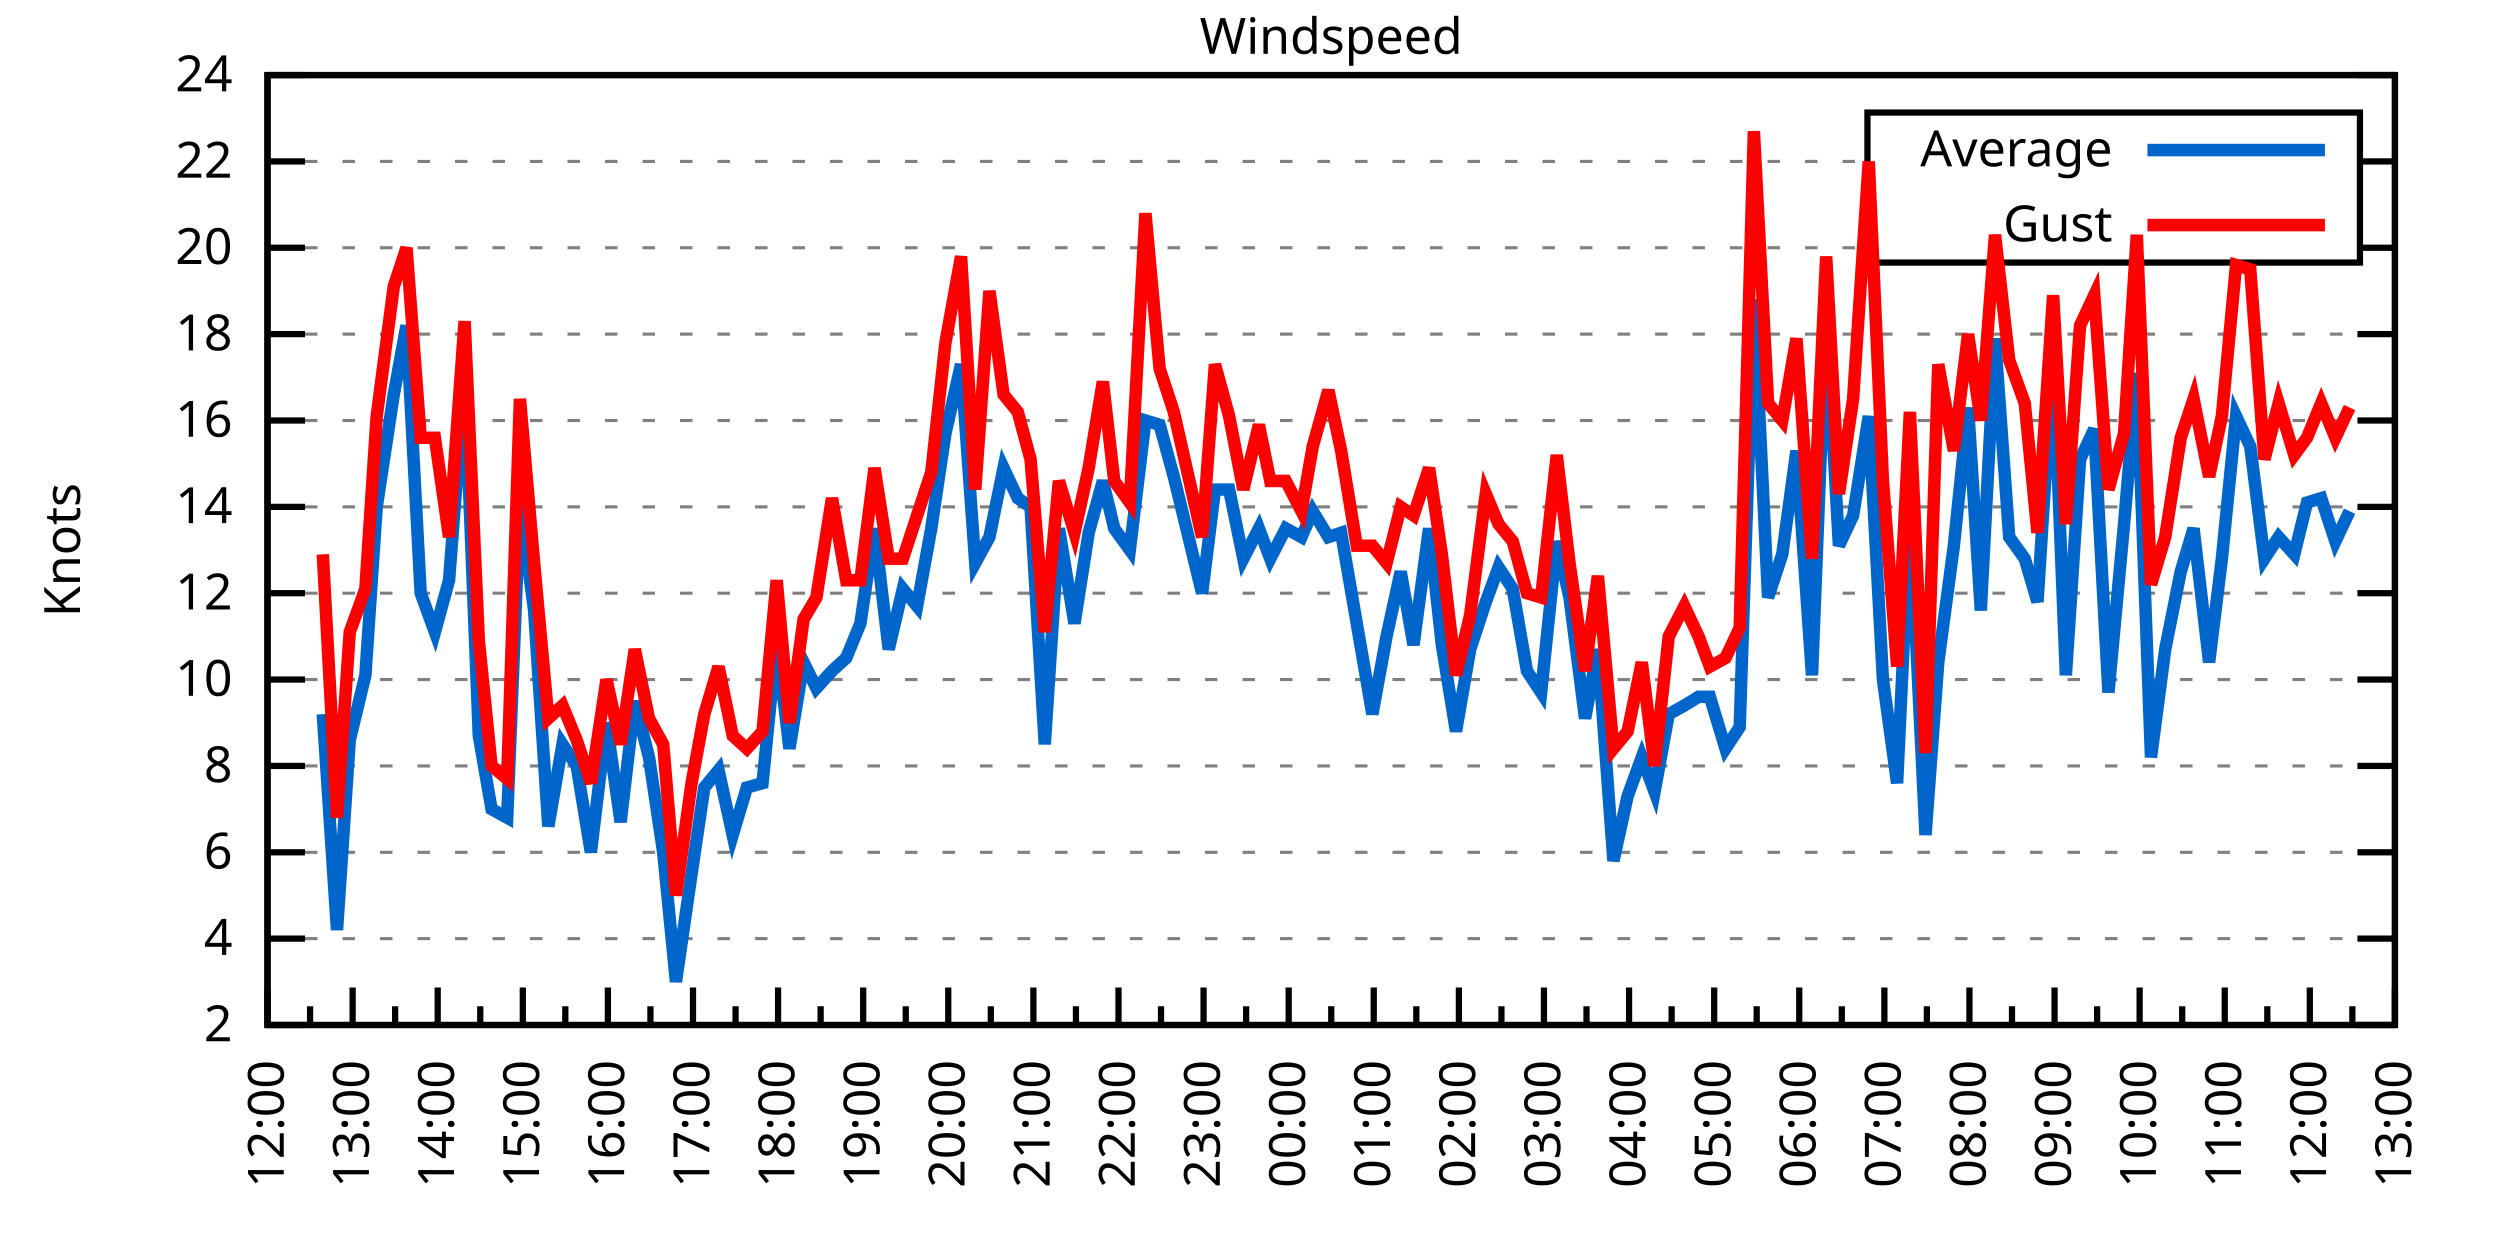
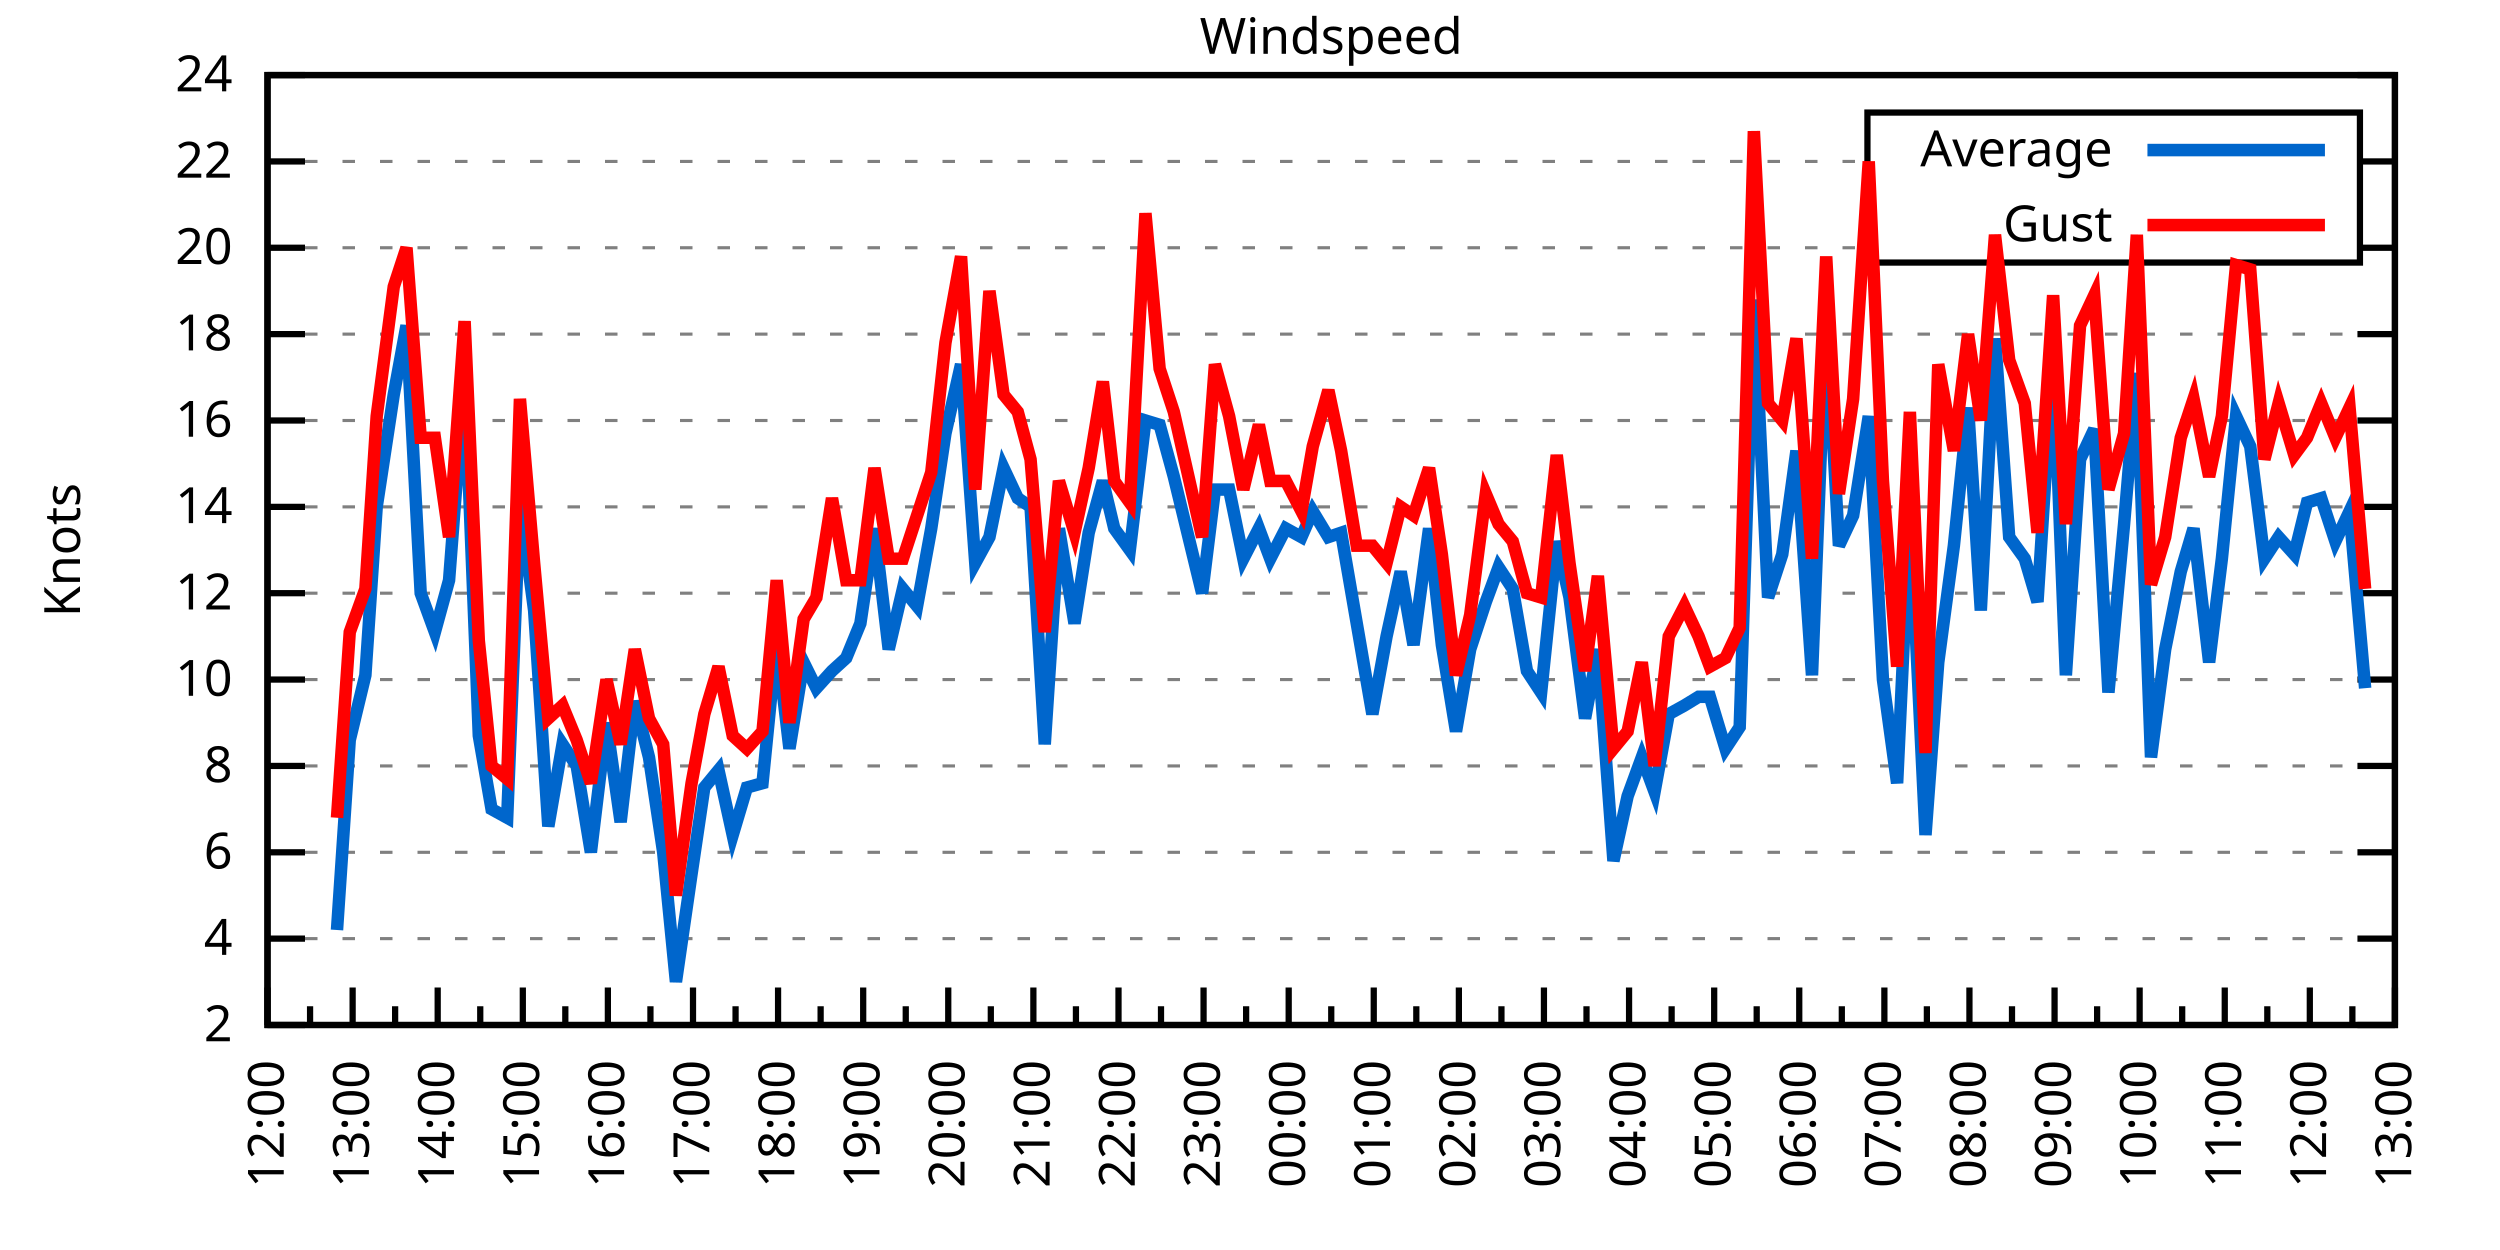
<svg xmlns="http://www.w3.org/2000/svg" xmlns:xlink="http://www.w3.org/1999/xlink" width="400" height="200" viewBox="0 0 400 200">
  <g id="gnuplot_canvas">
    <rect x="0" y="0" width="400" height="200" fill="none" />
    <defs>
      <circle id="gpDot" r="0.5" stroke-width="0.5" stroke="currentColor" />
      <path id="gpPt0" stroke-width="0.333" stroke="currentColor" d="M-1,0 h2 M0,-1 v2" />
      <path id="gpPt1" stroke-width="0.333" stroke="currentColor" d="M-1,-1 L1,1 M1,-1 L-1,1" />
      <path id="gpPt2" stroke-width="0.333" stroke="currentColor" d="M-1,0 L1,0 M0,-1 L0,1 M-1,-1 L1,1 M-1,1 L1,-1" />
      <rect id="gpPt3" stroke-width="0.333" stroke="currentColor" x="-1" y="-1" width="2" height="2" />
      <rect id="gpPt4" stroke-width="0.333" stroke="currentColor" fill="currentColor" x="-1" y="-1" width="2" height="2" />
      <circle id="gpPt5" stroke-width="0.333" stroke="currentColor" cx="0" cy="0" r="1" />
      <use xlink:href="#gpPt5" id="gpPt6" fill="currentColor" stroke="none" />
      <path id="gpPt7" stroke-width="0.333" stroke="currentColor" d="M0,-1.33 L-1.33,0.67 L1.33,0.67 z" />
      <use xlink:href="#gpPt7" id="gpPt8" fill="currentColor" stroke="none" />
      <use xlink:href="#gpPt7" id="gpPt9" stroke="currentColor" transform="rotate(180)" />
      <use xlink:href="#gpPt9" id="gpPt10" fill="currentColor" stroke="none" />
      <use xlink:href="#gpPt3" id="gpPt11" stroke="currentColor" transform="rotate(45)" />
      <use xlink:href="#gpPt11" id="gpPt12" fill="currentColor" stroke="none" />
      <path id="gpPt13" stroke-width="0.333" stroke="currentColor" d="M0,1.330 L1.265,0.411 L0.782,-1.067 L-0.782,-1.076 L-1.265,0.411 z" />
      <use xlink:href="#gpPt13" id="gpPt14" fill="currentColor" stroke="none" />
      <filter id="textbox" filterUnits="objectBoundingBox" x="0" y="0" height="1" width="1">
        <feFlood flood-color="white" flood-opacity="1" result="bgnd" />
        <feComposite in="SourceGraphic" in2="bgnd" operator="atop" />
      </filter>
      <filter id="greybox" filterUnits="objectBoundingBox" x="0" y="0" height="1" width="1">
        <feFlood flood-color="lightgrey" flood-opacity="1" result="grey" />
        <feComposite in="SourceGraphic" in2="grey" operator="atop" />
      </filter>
    </defs>
    <g fill="none" color="white" stroke="currentColor" stroke-width="1.00" stroke-linecap="butt" stroke-linejoin="miter">
</g>
    <g fill="none" color="black" stroke="currentColor" stroke-width="1.00" stroke-linecap="butt" stroke-linejoin="miter">
      <g stroke="none" shape-rendering="crispEdges">
        <polygon fill="rgb(255, 255, 255)" points="42.80,164.00 383.18,164.00 383.18,12.02 42.80,12.02 " />
      </g>
    </g>
    <g fill="none" color="black" stroke="currentColor" stroke-width="1.00" stroke-linecap="butt" stroke-linejoin="miter">
</g>
    <g fill="none" color="black" stroke="black" stroke-width="0.50" stroke-linecap="butt" stroke-linejoin="miter">
</g>
    <g fill="none" color="gray" stroke="currentColor" stroke-width="0.50" stroke-linecap="butt" stroke-linejoin="miter">
      <path stroke="gray" stroke-dasharray="2,4" class="gridline" d="M42.80,164.00 L383.19,164.00  " />
    </g>
    <g fill="none" color="gray" stroke="gray" stroke-width="1.00" stroke-linecap="butt" stroke-linejoin="miter">
</g>
    <g fill="none" color="black" stroke="currentColor" stroke-width="1.00" stroke-linecap="butt" stroke-linejoin="miter">
      <path stroke="black" d="M42.80,164.00 L48.80,164.00 M383.19,164.00 L377.19,164.00  " />
      <g transform="translate(37.20,166.60)" stroke="none" fill="black" font-family="Sans" font-size="8.00" text-anchor="end">
        <text>
          <tspan font-family="Sans"> 2</tspan>
        </text>
      </g>
    </g>
    <g fill="none" color="black" stroke="currentColor" stroke-width="1.00" stroke-linecap="butt" stroke-linejoin="miter">
</g>
    <g fill="none" color="black" stroke="black" stroke-width="0.50" stroke-linecap="butt" stroke-linejoin="miter">
</g>
    <g fill="none" color="gray" stroke="currentColor" stroke-width="0.50" stroke-linecap="butt" stroke-linejoin="miter">
      <path stroke="gray" stroke-dasharray="2,4" class="gridline" d="M42.80,150.18 L383.19,150.18  " />
    </g>
    <g fill="none" color="gray" stroke="gray" stroke-width="1.00" stroke-linecap="butt" stroke-linejoin="miter">
</g>
    <g fill="none" color="black" stroke="currentColor" stroke-width="1.00" stroke-linecap="butt" stroke-linejoin="miter">
      <path stroke="black" d="M42.80,150.18 L48.80,150.18 M383.19,150.18 L377.19,150.18  " />
      <g transform="translate(37.20,152.78)" stroke="none" fill="black" font-family="Sans" font-size="8.00" text-anchor="end">
        <text>
          <tspan font-family="Sans"> 4</tspan>
        </text>
      </g>
    </g>
    <g fill="none" color="black" stroke="currentColor" stroke-width="1.00" stroke-linecap="butt" stroke-linejoin="miter">
</g>
    <g fill="none" color="black" stroke="black" stroke-width="0.50" stroke-linecap="butt" stroke-linejoin="miter">
</g>
    <g fill="none" color="gray" stroke="currentColor" stroke-width="0.50" stroke-linecap="butt" stroke-linejoin="miter">
      <path stroke="gray" stroke-dasharray="2,4" class="gridline" d="M42.80,136.37 L383.19,136.37  " />
    </g>
    <g fill="none" color="gray" stroke="gray" stroke-width="1.00" stroke-linecap="butt" stroke-linejoin="miter">
</g>
    <g fill="none" color="black" stroke="currentColor" stroke-width="1.00" stroke-linecap="butt" stroke-linejoin="miter">
      <path stroke="black" d="M42.80,136.37 L48.80,136.37 M383.19,136.37 L377.19,136.37  " />
      <g transform="translate(37.20,138.97)" stroke="none" fill="black" font-family="Sans" font-size="8.00" text-anchor="end">
        <text>
          <tspan font-family="Sans"> 6</tspan>
        </text>
      </g>
    </g>
    <g fill="none" color="black" stroke="currentColor" stroke-width="1.00" stroke-linecap="butt" stroke-linejoin="miter">
</g>
    <g fill="none" color="black" stroke="black" stroke-width="0.50" stroke-linecap="butt" stroke-linejoin="miter">
</g>
    <g fill="none" color="gray" stroke="currentColor" stroke-width="0.50" stroke-linecap="butt" stroke-linejoin="miter">
      <path stroke="gray" stroke-dasharray="2,4" class="gridline" d="M42.80,122.55 L383.19,122.55  " />
    </g>
    <g fill="none" color="gray" stroke="gray" stroke-width="1.00" stroke-linecap="butt" stroke-linejoin="miter">
</g>
    <g fill="none" color="black" stroke="currentColor" stroke-width="1.00" stroke-linecap="butt" stroke-linejoin="miter">
      <path stroke="black" d="M42.80,122.55 L48.80,122.55 M383.19,122.55 L377.19,122.55  " />
      <g transform="translate(37.20,125.15)" stroke="none" fill="black" font-family="Sans" font-size="8.00" text-anchor="end">
        <text>
          <tspan font-family="Sans"> 8</tspan>
        </text>
      </g>
    </g>
    <g fill="none" color="black" stroke="currentColor" stroke-width="1.00" stroke-linecap="butt" stroke-linejoin="miter">
</g>
    <g fill="none" color="black" stroke="black" stroke-width="0.50" stroke-linecap="butt" stroke-linejoin="miter">
</g>
    <g fill="none" color="gray" stroke="currentColor" stroke-width="0.50" stroke-linecap="butt" stroke-linejoin="miter">
      <path stroke="gray" stroke-dasharray="2,4" class="gridline" d="M42.80,108.73 L383.19,108.73  " />
    </g>
    <g fill="none" color="gray" stroke="gray" stroke-width="1.00" stroke-linecap="butt" stroke-linejoin="miter">
</g>
    <g fill="none" color="black" stroke="currentColor" stroke-width="1.00" stroke-linecap="butt" stroke-linejoin="miter">
      <path stroke="black" d="M42.80,108.73 L48.80,108.73 M383.19,108.73 L377.19,108.73  " />
      <g transform="translate(37.20,111.33)" stroke="none" fill="black" font-family="Sans" font-size="8.00" text-anchor="end">
        <text>
          <tspan font-family="Sans"> 10</tspan>
        </text>
      </g>
    </g>
    <g fill="none" color="black" stroke="currentColor" stroke-width="1.00" stroke-linecap="butt" stroke-linejoin="miter">
</g>
    <g fill="none" color="black" stroke="black" stroke-width="0.50" stroke-linecap="butt" stroke-linejoin="miter">
</g>
    <g fill="none" color="gray" stroke="currentColor" stroke-width="0.50" stroke-linecap="butt" stroke-linejoin="miter">
      <path stroke="gray" stroke-dasharray="2,4" class="gridline" d="M42.80,94.91 L383.19,94.91  " />
    </g>
    <g fill="none" color="gray" stroke="gray" stroke-width="1.00" stroke-linecap="butt" stroke-linejoin="miter">
</g>
    <g fill="none" color="black" stroke="currentColor" stroke-width="1.00" stroke-linecap="butt" stroke-linejoin="miter">
      <path stroke="black" d="M42.80,94.91 L48.80,94.91 M383.19,94.91 L377.19,94.91  " />
      <g transform="translate(37.20,97.51)" stroke="none" fill="black" font-family="Sans" font-size="8.00" text-anchor="end">
        <text>
          <tspan font-family="Sans"> 12</tspan>
        </text>
      </g>
    </g>
    <g fill="none" color="black" stroke="currentColor" stroke-width="1.00" stroke-linecap="butt" stroke-linejoin="miter">
</g>
    <g fill="none" color="black" stroke="black" stroke-width="0.50" stroke-linecap="butt" stroke-linejoin="miter">
</g>
    <g fill="none" color="gray" stroke="currentColor" stroke-width="0.50" stroke-linecap="butt" stroke-linejoin="miter">
      <path stroke="gray" stroke-dasharray="2,4" class="gridline" d="M42.80,81.10 L383.19,81.10  " />
    </g>
    <g fill="none" color="gray" stroke="gray" stroke-width="1.00" stroke-linecap="butt" stroke-linejoin="miter">
</g>
    <g fill="none" color="black" stroke="currentColor" stroke-width="1.00" stroke-linecap="butt" stroke-linejoin="miter">
      <path stroke="black" d="M42.80,81.10 L48.80,81.10 M383.19,81.10 L377.19,81.10  " />
      <g transform="translate(37.20,83.70)" stroke="none" fill="black" font-family="Sans" font-size="8.00" text-anchor="end">
        <text>
          <tspan font-family="Sans"> 14</tspan>
        </text>
      </g>
    </g>
    <g fill="none" color="black" stroke="currentColor" stroke-width="1.00" stroke-linecap="butt" stroke-linejoin="miter">
</g>
    <g fill="none" color="black" stroke="black" stroke-width="0.50" stroke-linecap="butt" stroke-linejoin="miter">
</g>
    <g fill="none" color="gray" stroke="currentColor" stroke-width="0.50" stroke-linecap="butt" stroke-linejoin="miter">
      <path stroke="gray" stroke-dasharray="2,4" class="gridline" d="M42.80,67.28 L383.19,67.28  " />
    </g>
    <g fill="none" color="gray" stroke="gray" stroke-width="1.00" stroke-linecap="butt" stroke-linejoin="miter">
</g>
    <g fill="none" color="black" stroke="currentColor" stroke-width="1.00" stroke-linecap="butt" stroke-linejoin="miter">
      <path stroke="black" d="M42.80,67.28 L48.80,67.28 M383.19,67.28 L377.19,67.28  " />
      <g transform="translate(37.20,69.88)" stroke="none" fill="black" font-family="Sans" font-size="8.00" text-anchor="end">
        <text>
          <tspan font-family="Sans"> 16</tspan>
        </text>
      </g>
    </g>
    <g fill="none" color="black" stroke="currentColor" stroke-width="1.00" stroke-linecap="butt" stroke-linejoin="miter">
</g>
    <g fill="none" color="black" stroke="black" stroke-width="0.50" stroke-linecap="butt" stroke-linejoin="miter">
</g>
    <g fill="none" color="gray" stroke="currentColor" stroke-width="0.50" stroke-linecap="butt" stroke-linejoin="miter">
      <path stroke="gray" stroke-dasharray="2,4" class="gridline" d="M42.80,53.46 L383.19,53.46  " />
    </g>
    <g fill="none" color="gray" stroke="gray" stroke-width="1.00" stroke-linecap="butt" stroke-linejoin="miter">
</g>
    <g fill="none" color="black" stroke="currentColor" stroke-width="1.00" stroke-linecap="butt" stroke-linejoin="miter">
      <path stroke="black" d="M42.80,53.46 L48.80,53.46 M383.19,53.46 L377.19,53.46  " />
      <g transform="translate(37.20,56.06)" stroke="none" fill="black" font-family="Sans" font-size="8.00" text-anchor="end">
        <text>
          <tspan font-family="Sans"> 18</tspan>
        </text>
      </g>
    </g>
    <g fill="none" color="black" stroke="currentColor" stroke-width="1.00" stroke-linecap="butt" stroke-linejoin="miter">
</g>
    <g fill="none" color="black" stroke="black" stroke-width="0.50" stroke-linecap="butt" stroke-linejoin="miter">
</g>
    <g fill="none" color="gray" stroke="currentColor" stroke-width="0.50" stroke-linecap="butt" stroke-linejoin="miter">
      <path stroke="gray" stroke-dasharray="2,4" class="gridline" d="M42.80,39.64 L298.79,39.64 M377.59,39.64 L383.19,39.64  " />
    </g>
    <g fill="none" color="gray" stroke="gray" stroke-width="1.00" stroke-linecap="butt" stroke-linejoin="miter">
</g>
    <g fill="none" color="black" stroke="currentColor" stroke-width="1.00" stroke-linecap="butt" stroke-linejoin="miter">
      <path stroke="black" d="M42.80,39.64 L48.80,39.64 M383.19,39.64 L377.19,39.64  " />
      <g transform="translate(37.20,42.24)" stroke="none" fill="black" font-family="Sans" font-size="8.00" text-anchor="end">
        <text>
          <tspan font-family="Sans"> 20</tspan>
        </text>
      </g>
    </g>
    <g fill="none" color="black" stroke="currentColor" stroke-width="1.00" stroke-linecap="butt" stroke-linejoin="miter">
</g>
    <g fill="none" color="black" stroke="black" stroke-width="0.50" stroke-linecap="butt" stroke-linejoin="miter">
</g>
    <g fill="none" color="gray" stroke="currentColor" stroke-width="0.50" stroke-linecap="butt" stroke-linejoin="miter">
      <path stroke="gray" stroke-dasharray="2,4" class="gridline" d="M42.80,25.83 L298.79,25.83 M377.59,25.83 L383.19,25.83  " />
    </g>
    <g fill="none" color="gray" stroke="gray" stroke-width="1.00" stroke-linecap="butt" stroke-linejoin="miter">
</g>
    <g fill="none" color="black" stroke="currentColor" stroke-width="1.00" stroke-linecap="butt" stroke-linejoin="miter">
      <path stroke="black" d="M42.80,25.83 L48.80,25.83 M383.19,25.83 L377.19,25.83  " />
      <g transform="translate(37.20,28.43)" stroke="none" fill="black" font-family="Sans" font-size="8.00" text-anchor="end">
        <text>
          <tspan font-family="Sans"> 22</tspan>
        </text>
      </g>
    </g>
    <g fill="none" color="black" stroke="currentColor" stroke-width="1.00" stroke-linecap="butt" stroke-linejoin="miter">
</g>
    <g fill="none" color="black" stroke="black" stroke-width="0.50" stroke-linecap="butt" stroke-linejoin="miter">
</g>
    <g fill="none" color="gray" stroke="currentColor" stroke-width="0.50" stroke-linecap="butt" stroke-linejoin="miter">
      <path stroke="gray" stroke-dasharray="2,4" class="gridline" d="M42.80,12.01 L383.19,12.01  " />
    </g>
    <g fill="none" color="gray" stroke="gray" stroke-width="1.00" stroke-linecap="butt" stroke-linejoin="miter">
</g>
    <g fill="none" color="black" stroke="currentColor" stroke-width="1.00" stroke-linecap="butt" stroke-linejoin="miter">
      <path stroke="black" d="M42.80,12.01 L48.80,12.01 M383.19,12.01 L377.19,12.01  " />
      <g transform="translate(37.20,14.61)" stroke="none" fill="black" font-family="Sans" font-size="8.00" text-anchor="end">
        <text>
          <tspan font-family="Sans"> 24</tspan>
        </text>
      </g>
    </g>
    <g fill="none" color="black" stroke="currentColor" stroke-width="1.00" stroke-linecap="butt" stroke-linejoin="miter">
      <path stroke="black" d="M42.80,164.00 L42.80,158.00  " />
      <g transform="translate(45.40,169.60) rotate(270)" stroke="none" fill="black" font-family="Sans" font-size="8.00" text-anchor="end">
        <text>
          <tspan font-family="Sans">12:00</tspan>
        </text>
      </g>
    </g>
    <g fill="none" color="black" stroke="currentColor" stroke-width="1.00" stroke-linecap="butt" stroke-linejoin="miter">
      <path stroke="black" d="M49.61,164.00 L49.61,161.00 M56.42,164.00 L56.42,158.00  " />
      <g transform="translate(59.02,169.60) rotate(270)" stroke="none" fill="black" font-family="Sans" font-size="8.00" text-anchor="end">
        <text>
          <tspan font-family="Sans">13:00</tspan>
        </text>
      </g>
    </g>
    <g fill="none" color="black" stroke="currentColor" stroke-width="1.00" stroke-linecap="butt" stroke-linejoin="miter">
      <path stroke="black" d="M63.22,164.00 L63.22,161.00 M70.03,164.00 L70.03,158.00  " />
      <g transform="translate(72.63,169.60) rotate(270)" stroke="none" fill="black" font-family="Sans" font-size="8.00" text-anchor="end">
        <text>
          <tspan font-family="Sans">14:00</tspan>
        </text>
      </g>
    </g>
    <g fill="none" color="black" stroke="currentColor" stroke-width="1.00" stroke-linecap="butt" stroke-linejoin="miter">
      <path stroke="black" d="M76.84,164.00 L76.84,161.00 M83.65,164.00 L83.65,158.00  " />
      <g transform="translate(86.25,169.60) rotate(270)" stroke="none" fill="black" font-family="Sans" font-size="8.00" text-anchor="end">
        <text>
          <tspan font-family="Sans">15:00</tspan>
        </text>
      </g>
    </g>
    <g fill="none" color="black" stroke="currentColor" stroke-width="1.00" stroke-linecap="butt" stroke-linejoin="miter">
      <path stroke="black" d="M90.45,164.00 L90.45,161.00 M97.26,164.00 L97.26,158.00  " />
      <g transform="translate(99.86,169.60) rotate(270)" stroke="none" fill="black" font-family="Sans" font-size="8.00" text-anchor="end">
        <text>
          <tspan font-family="Sans">16:00</tspan>
        </text>
      </g>
    </g>
    <g fill="none" color="black" stroke="currentColor" stroke-width="1.00" stroke-linecap="butt" stroke-linejoin="miter">
      <path stroke="black" d="M104.07,164.00 L104.07,161.00 M110.88,164.00 L110.88,158.00  " />
      <g transform="translate(113.48,169.60) rotate(270)" stroke="none" fill="black" font-family="Sans" font-size="8.00" text-anchor="end">
        <text>
          <tspan font-family="Sans">17:00</tspan>
        </text>
      </g>
    </g>
    <g fill="none" color="black" stroke="currentColor" stroke-width="1.00" stroke-linecap="butt" stroke-linejoin="miter">
      <path stroke="black" d="M117.69,164.00 L117.69,161.00 M124.49,164.00 L124.49,158.00  " />
      <g transform="translate(127.09,169.60) rotate(270)" stroke="none" fill="black" font-family="Sans" font-size="8.00" text-anchor="end">
        <text>
          <tspan font-family="Sans">18:00</tspan>
        </text>
      </g>
    </g>
    <g fill="none" color="black" stroke="currentColor" stroke-width="1.00" stroke-linecap="butt" stroke-linejoin="miter">
      <path stroke="black" d="M131.30,164.00 L131.30,161.00 M138.11,164.00 L138.11,158.00  " />
      <g transform="translate(140.71,169.60) rotate(270)" stroke="none" fill="black" font-family="Sans" font-size="8.00" text-anchor="end">
        <text>
          <tspan font-family="Sans">19:00</tspan>
        </text>
      </g>
    </g>
    <g fill="none" color="black" stroke="currentColor" stroke-width="1.00" stroke-linecap="butt" stroke-linejoin="miter">
      <path stroke="black" d="M144.92,164.00 L144.92,161.00 M151.72,164.00 L151.72,158.00  " />
      <g transform="translate(154.32,169.60) rotate(270)" stroke="none" fill="black" font-family="Sans" font-size="8.00" text-anchor="end">
        <text>
          <tspan font-family="Sans">20:00</tspan>
        </text>
      </g>
    </g>
    <g fill="none" color="black" stroke="currentColor" stroke-width="1.00" stroke-linecap="butt" stroke-linejoin="miter">
      <path stroke="black" d="M158.53,164.00 L158.53,161.00 M165.34,164.00 L165.34,158.00  " />
      <g transform="translate(167.94,169.60) rotate(270)" stroke="none" fill="black" font-family="Sans" font-size="8.00" text-anchor="end">
        <text>
          <tspan font-family="Sans">21:00</tspan>
        </text>
      </g>
    </g>
    <g fill="none" color="black" stroke="currentColor" stroke-width="1.00" stroke-linecap="butt" stroke-linejoin="miter">
      <path stroke="black" d="M172.15,164.00 L172.15,161.00 M178.96,164.00 L178.96,158.00  " />
      <g transform="translate(181.56,169.60) rotate(270)" stroke="none" fill="black" font-family="Sans" font-size="8.00" text-anchor="end">
        <text>
          <tspan font-family="Sans">22:00</tspan>
        </text>
      </g>
    </g>
    <g fill="none" color="black" stroke="currentColor" stroke-width="1.00" stroke-linecap="butt" stroke-linejoin="miter">
      <path stroke="black" d="M185.76,164.00 L185.76,161.00 M192.57,164.00 L192.57,158.00  " />
      <g transform="translate(195.17,169.60) rotate(270)" stroke="none" fill="black" font-family="Sans" font-size="8.00" text-anchor="end">
        <text>
          <tspan font-family="Sans">23:00</tspan>
        </text>
      </g>
    </g>
    <g fill="none" color="black" stroke="currentColor" stroke-width="1.00" stroke-linecap="butt" stroke-linejoin="miter">
      <path stroke="black" d="M199.38,164.00 L199.38,161.00 M206.19,164.00 L206.19,158.00  " />
      <g transform="translate(208.79,169.60) rotate(270)" stroke="none" fill="black" font-family="Sans" font-size="8.00" text-anchor="end">
        <text>
          <tspan font-family="Sans">00:00</tspan>
        </text>
      </g>
    </g>
    <g fill="none" color="black" stroke="currentColor" stroke-width="1.00" stroke-linecap="butt" stroke-linejoin="miter">
      <path stroke="black" d="M213.00,164.00 L213.00,161.00 M219.80,164.00 L219.80,158.00  " />
      <g transform="translate(222.40,169.60) rotate(270)" stroke="none" fill="black" font-family="Sans" font-size="8.00" text-anchor="end">
        <text>
          <tspan font-family="Sans">01:00</tspan>
        </text>
      </g>
    </g>
    <g fill="none" color="black" stroke="currentColor" stroke-width="1.00" stroke-linecap="butt" stroke-linejoin="miter">
      <path stroke="black" d="M226.61,164.00 L226.61,161.00 M233.42,164.00 L233.42,158.00  " />
      <g transform="translate(236.02,169.60) rotate(270)" stroke="none" fill="black" font-family="Sans" font-size="8.00" text-anchor="end">
        <text>
          <tspan font-family="Sans">02:00</tspan>
        </text>
      </g>
    </g>
    <g fill="none" color="black" stroke="currentColor" stroke-width="1.00" stroke-linecap="butt" stroke-linejoin="miter">
      <path stroke="black" d="M240.23,164.00 L240.23,161.00 M247.03,164.00 L247.03,158.00  " />
      <g transform="translate(249.63,169.60) rotate(270)" stroke="none" fill="black" font-family="Sans" font-size="8.00" text-anchor="end">
        <text>
          <tspan font-family="Sans">03:00</tspan>
        </text>
      </g>
    </g>
    <g fill="none" color="black" stroke="currentColor" stroke-width="1.00" stroke-linecap="butt" stroke-linejoin="miter">
      <path stroke="black" d="M253.84,164.00 L253.84,161.00 M260.65,164.00 L260.65,158.00  " />
      <g transform="translate(263.25,169.60) rotate(270)" stroke="none" fill="black" font-family="Sans" font-size="8.00" text-anchor="end">
        <text>
          <tspan font-family="Sans">04:00</tspan>
        </text>
      </g>
    </g>
    <g fill="none" color="black" stroke="currentColor" stroke-width="1.00" stroke-linecap="butt" stroke-linejoin="miter">
      <path stroke="black" d="M267.46,164.00 L267.46,161.00 M274.27,164.00 L274.27,158.00  " />
      <g transform="translate(276.87,169.60) rotate(270)" stroke="none" fill="black" font-family="Sans" font-size="8.00" text-anchor="end">
        <text>
          <tspan font-family="Sans">05:00</tspan>
        </text>
      </g>
    </g>
    <g fill="none" color="black" stroke="currentColor" stroke-width="1.00" stroke-linecap="butt" stroke-linejoin="miter">
      <path stroke="black" d="M281.07,164.00 L281.07,161.00 M287.88,164.00 L287.88,158.00  " />
      <g transform="translate(290.48,169.60) rotate(270)" stroke="none" fill="black" font-family="Sans" font-size="8.00" text-anchor="end">
        <text>
          <tspan font-family="Sans">06:00</tspan>
        </text>
      </g>
    </g>
    <g fill="none" color="black" stroke="currentColor" stroke-width="1.00" stroke-linecap="butt" stroke-linejoin="miter">
      <path stroke="black" d="M294.69,164.00 L294.69,161.00 M301.50,164.00 L301.50,158.00  " />
      <g transform="translate(304.10,169.60) rotate(270)" stroke="none" fill="black" font-family="Sans" font-size="8.00" text-anchor="end">
        <text>
          <tspan font-family="Sans">07:00</tspan>
        </text>
      </g>
    </g>
    <g fill="none" color="black" stroke="currentColor" stroke-width="1.00" stroke-linecap="butt" stroke-linejoin="miter">
      <path stroke="black" d="M308.30,164.00 L308.30,161.00 M315.11,164.00 L315.11,158.00  " />
      <g transform="translate(317.71,169.60) rotate(270)" stroke="none" fill="black" font-family="Sans" font-size="8.00" text-anchor="end">
        <text>
          <tspan font-family="Sans">08:00</tspan>
        </text>
      </g>
    </g>
    <g fill="none" color="black" stroke="currentColor" stroke-width="1.00" stroke-linecap="butt" stroke-linejoin="miter">
      <path stroke="black" d="M321.92,164.00 L321.92,161.00 M328.73,164.00 L328.73,158.00  " />
      <g transform="translate(331.33,169.60) rotate(270)" stroke="none" fill="black" font-family="Sans" font-size="8.00" text-anchor="end">
        <text>
          <tspan font-family="Sans">09:00</tspan>
        </text>
      </g>
    </g>
    <g fill="none" color="black" stroke="currentColor" stroke-width="1.00" stroke-linecap="butt" stroke-linejoin="miter">
      <path stroke="black" d="M335.54,164.00 L335.54,161.00 M342.34,164.00 L342.34,158.00  " />
      <g transform="translate(344.94,169.60) rotate(270)" stroke="none" fill="black" font-family="Sans" font-size="8.00" text-anchor="end">
        <text>
          <tspan font-family="Sans">10:00</tspan>
        </text>
      </g>
    </g>
    <g fill="none" color="black" stroke="currentColor" stroke-width="1.00" stroke-linecap="butt" stroke-linejoin="miter">
      <path stroke="black" d="M349.15,164.00 L349.15,161.00 M355.96,164.00 L355.96,158.00  " />
      <g transform="translate(358.56,169.60) rotate(270)" stroke="none" fill="black" font-family="Sans" font-size="8.00" text-anchor="end">
        <text>
          <tspan font-family="Sans">11:00</tspan>
        </text>
      </g>
    </g>
    <g fill="none" color="black" stroke="currentColor" stroke-width="1.00" stroke-linecap="butt" stroke-linejoin="miter">
      <path stroke="black" d="M362.77,164.00 L362.77,161.00 M369.57,164.00 L369.57,158.00  " />
      <g transform="translate(372.17,169.60) rotate(270)" stroke="none" fill="black" font-family="Sans" font-size="8.00" text-anchor="end">
        <text>
          <tspan font-family="Sans">12:00</tspan>
        </text>
      </g>
    </g>
    <g fill="none" color="black" stroke="currentColor" stroke-width="1.00" stroke-linecap="butt" stroke-linejoin="miter">
      <path stroke="black" d="M376.38,164.00 L376.38,161.00 M383.19,164.00 L383.19,158.00  " />
      <g transform="translate(385.79,169.60) rotate(270)" stroke="none" fill="black" font-family="Sans" font-size="8.00" text-anchor="end">
        <text>
          <tspan font-family="Sans">13:00</tspan>
        </text>
      </g>
    </g>
    <g fill="none" color="black" stroke="currentColor" stroke-width="1.00" stroke-linecap="butt" stroke-linejoin="miter">
</g>
    <g fill="none" color="black" stroke="currentColor" stroke-width="1.00" stroke-linecap="butt" stroke-linejoin="miter">
      <path stroke="black" d="M42.80,12.01 L42.80,164.00 L383.19,164.00 L383.19,12.01 L42.80,12.01 Z  " />
    </g>
    <g fill="none" color="black" stroke="currentColor" stroke-width="1.00" stroke-linecap="butt" stroke-linejoin="miter">
      <g transform="translate(12.80,88.01) rotate(270)" stroke="none" fill="black" font-family="Sans" font-size="8.00" text-anchor="middle">
        <text>
          <tspan font-family="Sans">Knots</tspan>
        </text>
      </g>
    </g>
    <g fill="none" color="black" stroke="currentColor" stroke-width="1.00" stroke-linecap="butt" stroke-linejoin="miter">
</g>
    <g fill="none" color="black" stroke="currentColor" stroke-width="1.00" stroke-linecap="butt" stroke-linejoin="miter">
      <path stroke="black" d="M298.79,42.01 L298.79,18.01 L377.59,18.01 L377.59,42.01 L298.79,42.01 Z  " />
    </g>
    <g id="Windspeed_plot_1">
      <g fill="none" color="white" stroke="black" stroke-width="2.00" stroke-linecap="butt" stroke-linejoin="miter">
</g>
      <g fill="none" color="black" stroke="currentColor" stroke-width="2.00" stroke-linecap="butt" stroke-linejoin="miter">
        <g transform="translate(337.99,26.61)" stroke="none" fill="black" font-family="Sans" font-size="8.00" text-anchor="end">
          <text>
            <tspan font-family="Sans">Average</tspan>
          </text>
        </g>
      </g>
      <g fill="none" color="black" stroke="currentColor" stroke-width="2.00" stroke-linecap="butt" stroke-linejoin="miter">
-         <path stroke="rgb(  0, 102, 204)" d="M343.59,24.01 L371.99,24.01 M51.65,114.26 L53.92,148.80 L55.96,118.40 L58.46,108.04 L60.27,81.10 L63.00,63.13   L65.04,52.08 L67.31,94.91 L69.58,101.13 L71.85,92.84 L74.34,60.37 L76.61,117.71 L78.65,129.46 L81.15,130.84   L83.19,80.41 L85.46,97.68 L87.73,132.22 L90.00,119.09 L92.27,122.55 L94.54,136.37 L97.04,115.64 L99.30,131.53   L101.57,112.19 L103.84,121.17 L106.11,136.37 L108.15,157.09 L110.65,139.82 L112.69,126.00 L114.96,123.24 L117.23,133.60   L119.50,126.00 L122.00,125.31 L124.27,102.51 L126.31,119.78 L128.58,105.97 L130.62,110.11 L133.12,107.35 L135.39,105.28   L137.66,99.75 L139.92,84.55 L142.19,103.89 L144.46,94.22 L146.73,96.99 L149.00,84.55 L151.27,69.35 L153.77,58.30   L156.04,90.08 L158.31,85.93 L160.57,74.88 L162.84,79.71 L164.89,81.10 L167.16,119.09 L169.43,84.55 L171.92,99.75   L174.19,85.24 L176.46,76.95 L178.28,84.55 L180.77,88.00 L183.27,67.28 L185.54,67.97 L187.81,76.26 L192.34,94.91   L194.39,78.33 L196.66,78.33 L198.93,89.39 L201.42,84.55 L203.24,89.39 L205.73,84.55 L208.23,85.93 L210.04,81.79   L212.54,85.93 L214.58,85.24 L217.08,99.75 L219.58,114.26 L221.85,101.82 L224.11,91.46 L226.16,103.20 L228.65,84.55   L230.70,103.20 L232.96,117.02 L235.23,103.89 L237.73,96.30 L239.77,90.77 L242.04,94.22 L244.31,107.35 L246.58,110.80   L249.08,86.62 L251.12,95.60 L253.61,114.95 L255.66,103.89 L258.15,137.75 L260.42,127.38 L262.69,121.17 L264.73,126.69   L267.00,114.26 L269.50,112.88 L271.77,111.49 L273.58,111.49 L276.08,119.78 L278.35,116.33 L280.62,47.93 L282.89,95.60   L285.16,88.70 L287.43,72.12 L289.92,108.04 L292.19,50.70 L294.23,87.31 L296.50,82.48 L299.00,66.59 L301.27,108.73   L303.54,125.31 L305.58,81.79 L308.08,133.60 L310.12,105.97 L312.62,87.31 L314.89,65.21 L316.93,97.68 L319.20,54.15   L321.47,85.93 L323.96,89.39 L326.00,96.30 L328.50,56.92 L330.54,108.04 L332.81,73.50 L335.08,68.66 L337.35,110.80   L339.85,83.86 L341.89,59.68 L344.16,121.17 L346.43,103.89 L348.92,91.46 L350.97,84.55 L353.46,105.97 L355.50,89.39   L357.77,66.59 L360.04,71.42 L362.31,89.39 L364.58,85.93 L367.08,88.70 L369.12,80.41 L371.39,79.71 L373.66,86.62   L375.93,81.79  " />
+         <path stroke="rgb(  0, 102, 204)" d="M343.59,24.01 L371.99,24.01 M53.92,148.80 L55.96,118.40 L58.46,108.04 L60.27,81.10 L63.00,63.13 L65.04,52.08   L67.31,94.91 L69.58,101.13 L71.85,92.84 L74.34,60.37 L76.61,117.71 L78.65,129.46 L81.15,130.84 L83.19,80.41   L85.46,97.68 L87.73,132.22 L90.00,119.09 L92.27,122.55 L94.54,136.37 L97.04,115.64 L99.30,131.53 L101.57,112.19   L103.84,121.17 L106.11,136.37 L108.15,157.09 L110.65,139.82 L112.69,126.00 L114.96,123.24 L117.23,133.60 L119.50,126.00   L122.00,125.31 L124.27,102.51 L126.31,119.78 L128.58,105.97 L130.62,110.11 L133.12,107.35 L135.39,105.28 L137.66,99.75   L139.92,84.55 L142.19,103.89 L144.46,94.22 L146.73,96.99 L149.00,84.55 L151.27,69.35 L153.77,58.30 L156.04,90.08   L158.31,85.93 L160.57,74.88 L162.84,79.71 L164.89,81.10 L167.16,119.09 L169.43,84.55 L171.92,99.75 L174.19,85.24   L176.46,76.95 L178.28,84.55 L180.77,88.00 L183.27,67.28 L185.54,67.97 L187.81,76.26 L192.34,94.91 L194.39,78.33   L196.66,78.33 L198.93,89.39 L201.42,84.55 L203.24,89.39 L205.73,84.55 L208.23,85.93 L210.04,81.79 L212.54,85.93   L214.58,85.24 L217.08,99.75 L219.58,114.26 L221.85,101.82 L224.11,91.46 L226.16,103.20 L228.65,84.55 L230.70,103.20   L232.96,117.02 L235.23,103.89 L237.73,96.30 L239.77,90.77 L242.04,94.22 L244.31,107.35 L246.58,110.80 L249.08,86.62   L251.12,95.60 L253.61,114.95 L255.66,103.89 L258.15,137.75 L260.42,127.38 L262.69,121.17 L264.73,126.69 L267.00,114.26   L269.50,112.88 L271.77,111.49 L273.58,111.49 L276.08,119.78 L278.35,116.33 L280.62,47.93 L282.89,95.60 L285.16,88.70   L287.43,72.12 L289.92,108.04 L292.19,50.70 L294.23,87.31 L296.50,82.48 L299.00,66.59 L301.27,108.73 L303.54,125.31   L305.58,81.79 L308.08,133.60 L310.12,105.97 L312.62,87.31 L314.89,65.21 L316.93,97.68 L319.20,54.15 L321.47,85.93   L323.96,89.39 L326.00,96.30 L328.50,56.92 L330.54,108.04 L332.81,73.50 L335.08,68.66 L337.35,110.80 L339.85,83.86   L341.89,59.68 L344.16,121.17 L346.43,103.89 L348.92,91.46 L350.97,84.55 L353.46,105.97 L355.50,89.39 L357.77,66.59   L360.04,71.42 L362.31,89.39 L364.58,85.93 L367.08,88.70 L369.12,80.41 L371.39,79.71 L373.66,86.62 L375.93,81.79   L378.42,110.11  " />
      </g>
    </g>
    <g id="Windspeed_plot_2">
      <g fill="none" color="black" stroke="currentColor" stroke-width="2.00" stroke-linecap="butt" stroke-linejoin="miter">
        <g transform="translate(337.99,38.61)" stroke="none" fill="black" font-family="Sans" font-size="8.00" text-anchor="end">
          <text>
            <tspan font-family="Sans">Gust</tspan>
          </text>
        </g>
      </g>
      <g fill="none" color="black" stroke="currentColor" stroke-width="2.00" stroke-linecap="butt" stroke-linejoin="miter">
-         <path stroke="rgb(255,   0,   0)" d="M343.59,36.01 L371.99,36.01 M51.65,88.70 L53.92,130.84 L55.96,101.13 L58.46,94.22 L60.27,66.59 L63.00,45.86   L65.04,39.64 L67.31,70.04 L69.58,70.04 L71.85,85.93 L74.34,51.39 L76.61,102.51 L78.65,122.55 L81.15,124.62   L83.19,63.82 L85.46,90.08 L87.73,114.95 L90.00,112.88 L92.27,118.40 L94.54,125.31 L97.04,108.73 L99.30,119.09   L101.57,103.89 L103.84,114.95 L106.11,119.09 L108.15,143.27 L110.65,125.31 L112.69,114.26 L114.96,106.66 L117.23,117.71   L119.50,119.78 L122.00,117.02 L124.27,92.84 L126.31,115.64 L128.58,99.06 L130.62,95.60 L133.12,79.71 L135.39,92.84   L137.66,92.84 L139.92,74.88 L142.19,89.39 L144.46,89.39 L146.73,82.48 L149.00,75.57 L151.27,54.84 L153.77,41.03   L156.04,78.33 L158.31,46.55 L160.57,63.13 L162.84,65.90 L164.89,73.50 L167.16,101.13 L169.43,76.95 L171.92,85.24   L174.19,74.88 L176.46,61.06 L178.28,76.95 L180.77,80.41 L183.27,34.12 L185.54,58.99 L187.81,65.90 L192.34,85.93   L194.39,58.30 L196.66,66.59 L198.93,78.33 L201.42,67.97 L203.24,76.95 L205.73,76.95 L208.23,81.79 L210.04,71.42   L212.54,62.44 L214.58,72.12 L217.08,87.31 L219.58,87.31 L221.85,90.08 L224.11,81.10 L226.16,82.48 L228.65,74.88   L230.70,88.70 L232.96,108.04 L235.23,98.37 L237.73,79.02 L239.77,83.86 L242.04,86.62 L244.31,94.91 L246.58,95.60   L249.08,72.81 L251.12,90.08 L253.61,107.35 L255.66,92.15 L258.15,119.78 L260.42,117.02 L262.69,105.97 L264.73,122.55   L267.00,101.82 L269.50,96.99 L271.77,101.82 L273.58,106.66 L276.08,105.28 L278.35,100.44 L280.62,20.99 L282.89,64.52   L285.16,67.28 L287.43,54.15 L289.92,89.39 L292.19,41.03 L294.23,79.02 L296.50,63.82 L299.00,25.83 L301.27,76.95   L303.54,106.66 L305.58,65.90 L308.08,120.48 L310.12,58.30 L312.62,72.12 L314.89,53.46 L316.93,67.28 L319.20,37.57   L321.47,57.61 L323.96,64.52 L326.00,85.24 L328.50,47.24 L330.54,83.86 L332.81,52.08 L335.08,47.24 L337.35,78.33   L339.85,69.35 L341.89,37.57 L344.16,93.53 L346.43,85.93 L348.92,70.04 L350.97,63.82 L353.46,76.26 L355.50,66.59   L357.77,42.41 L360.04,43.10 L362.31,73.50 L364.58,64.52 L367.08,72.81 L369.12,70.04 L371.39,64.52 L373.66,70.04   L375.93,65.21  " />
+         <path stroke="rgb(255,   0,   0)" d="M343.59,36.01 L371.99,36.01 M53.92,130.84 L55.96,101.13 L58.46,94.22 L60.27,66.59 L63.00,45.86 L65.04,39.64   L67.31,70.04 L69.58,70.04 L71.85,85.93 L74.34,51.39 L76.61,102.51 L78.65,122.55 L81.15,124.62 L83.19,63.82   L85.46,90.08 L87.73,114.95 L90.00,112.88 L92.27,118.40 L94.54,125.31 L97.04,108.73 L99.30,119.09 L101.57,103.89   L103.84,114.95 L106.11,119.09 L108.15,143.27 L110.65,125.31 L112.69,114.26 L114.96,106.66 L117.23,117.71 L119.50,119.78   L122.00,117.02 L124.27,92.84 L126.31,115.64 L128.58,99.06 L130.62,95.60 L133.12,79.71 L135.39,92.84 L137.66,92.84   L139.92,74.88 L142.19,89.39 L144.46,89.39 L146.73,82.48 L149.00,75.57 L151.27,54.84 L153.77,41.03 L156.04,78.33   L158.31,46.55 L160.57,63.13 L162.84,65.90 L164.89,73.50 L167.16,101.13 L169.43,76.95 L171.92,85.24 L174.19,74.88   L176.46,61.06 L178.28,76.95 L180.77,80.41 L183.27,34.12 L185.54,58.99 L187.81,65.90 L192.34,85.93 L194.39,58.30   L196.66,66.59 L198.93,78.33 L201.42,67.97 L203.24,76.95 L205.73,76.95 L208.23,81.79 L210.04,71.42 L212.54,62.44   L214.58,72.12 L217.08,87.31 L219.58,87.31 L221.85,90.08 L224.11,81.10 L226.16,82.48 L228.65,74.88 L230.70,88.70   L232.96,108.04 L235.23,98.37 L237.73,79.02 L239.77,83.86 L242.04,86.62 L244.31,94.91 L246.58,95.60 L249.08,72.81   L251.12,90.08 L253.61,107.35 L255.66,92.15 L258.15,119.78 L260.42,117.02 L262.69,105.97 L264.73,122.55 L267.00,101.82   L269.50,96.99 L271.77,101.82 L273.58,106.66 L276.08,105.28 L278.35,100.44 L280.62,20.99 L282.89,64.52 L285.16,67.28   L287.43,54.15 L289.92,89.39 L292.19,41.03 L294.23,79.02 L296.50,63.82 L299.00,25.83 L301.27,76.95 L303.54,106.66   L305.58,65.90 L308.08,120.48 L310.12,58.30 L312.62,72.12 L314.89,53.46 L316.93,67.28 L319.20,37.57 L321.47,57.61   L323.96,64.52 L326.00,85.24 L328.50,47.24 L330.54,83.86 L332.81,52.08 L335.08,47.24 L337.35,78.33 L339.85,69.35   L341.89,37.57 L344.16,93.53 L346.43,85.93 L348.92,70.04 L350.97,63.82 L353.46,76.26 L355.50,66.59 L357.77,42.41   L360.04,43.10 L362.31,73.50 L364.58,64.52 L367.08,72.81 L369.12,70.04 L371.39,64.52 L373.66,70.04 L375.93,65.21   L378.42,94.22  " />
      </g>
    </g>
    <g fill="none" color="black" stroke="currentColor" stroke-width="2.00" stroke-linecap="butt" stroke-linejoin="miter">
</g>
    <g fill="none" color="black" stroke="black" stroke-width="1.00" stroke-linecap="butt" stroke-linejoin="miter">
</g>
    <g fill="none" color="black" stroke="currentColor" stroke-width="1.00" stroke-linecap="butt" stroke-linejoin="miter">
      <path stroke="black" d="M42.80,12.01 L42.80,164.00 L383.19,164.00 L383.19,12.01 L42.80,12.01 Z  " />
    </g>
    <g fill="none" color="black" stroke="currentColor" stroke-width="1.00" stroke-linecap="butt" stroke-linejoin="miter">
      <g transform="translate(212.99,8.61)" stroke="none" fill="black" font-family="Sans" font-size="8.00" text-anchor="middle">
        <text>
          <tspan font-family="Sans">Windspeed</tspan>
        </text>
      </g>
    </g>
    <g fill="none" color="black" stroke="currentColor" stroke-width="1.00" stroke-linecap="butt" stroke-linejoin="miter">
</g>
  </g>
</svg>
